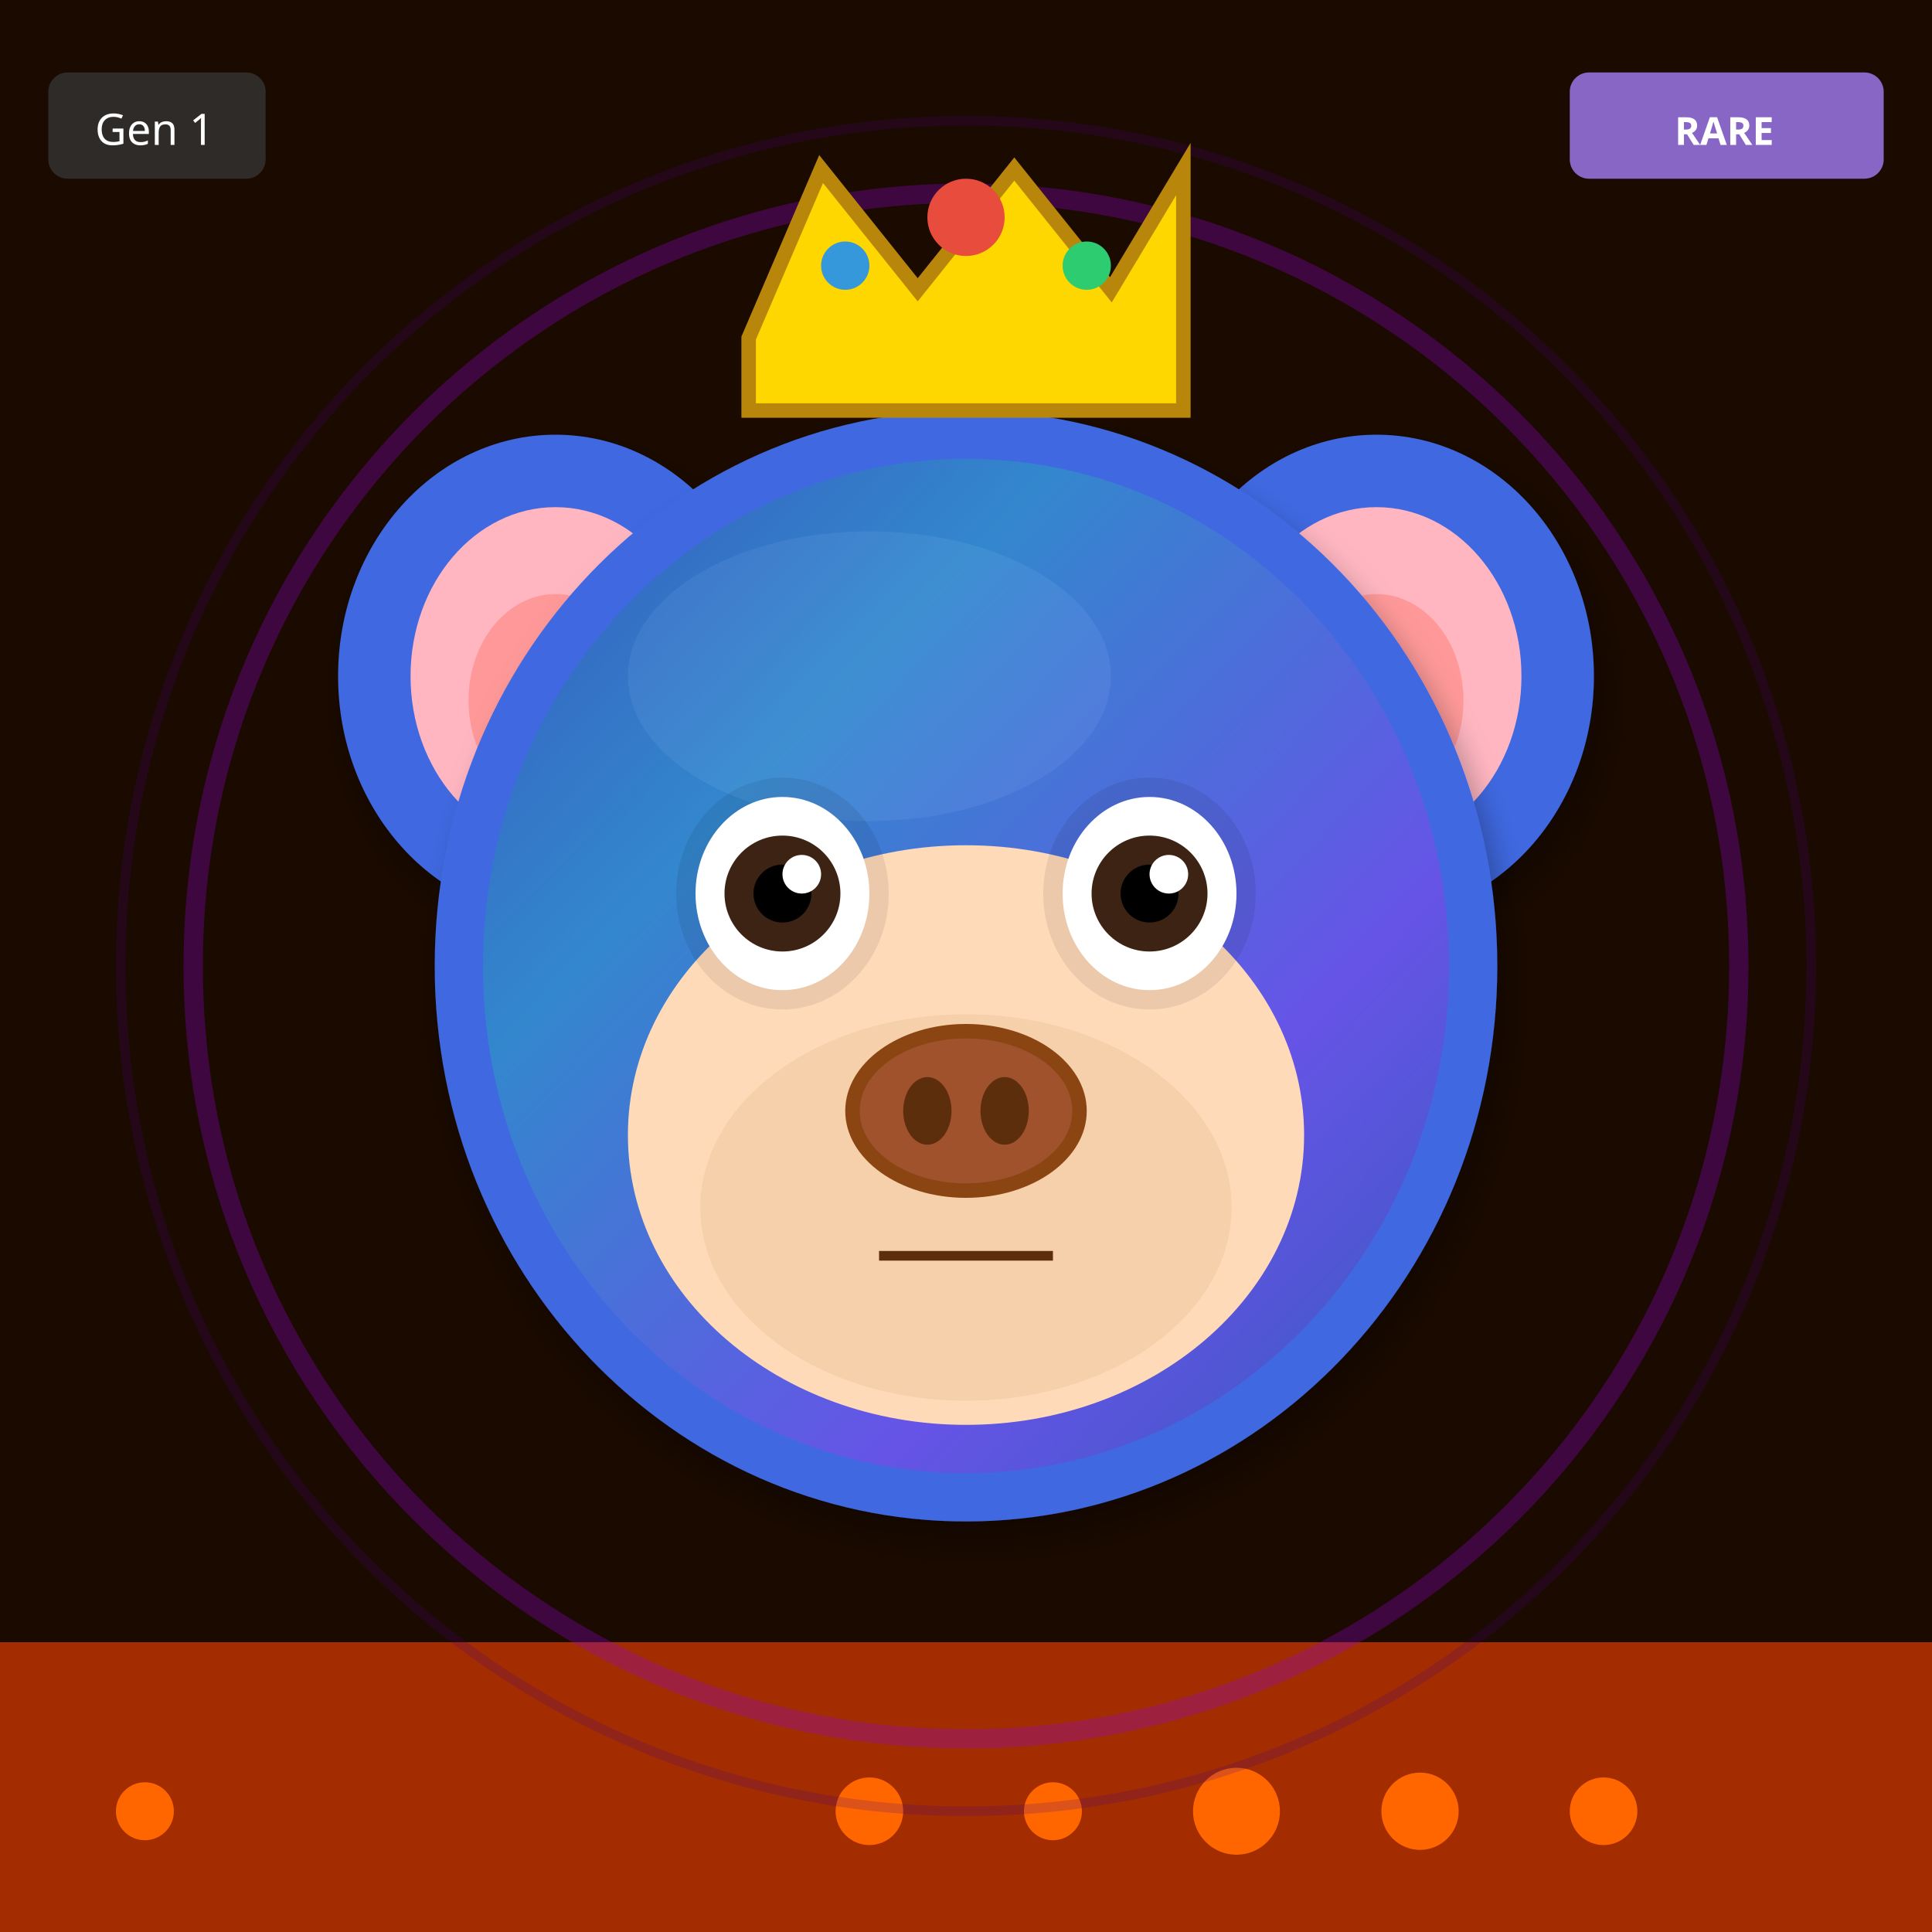
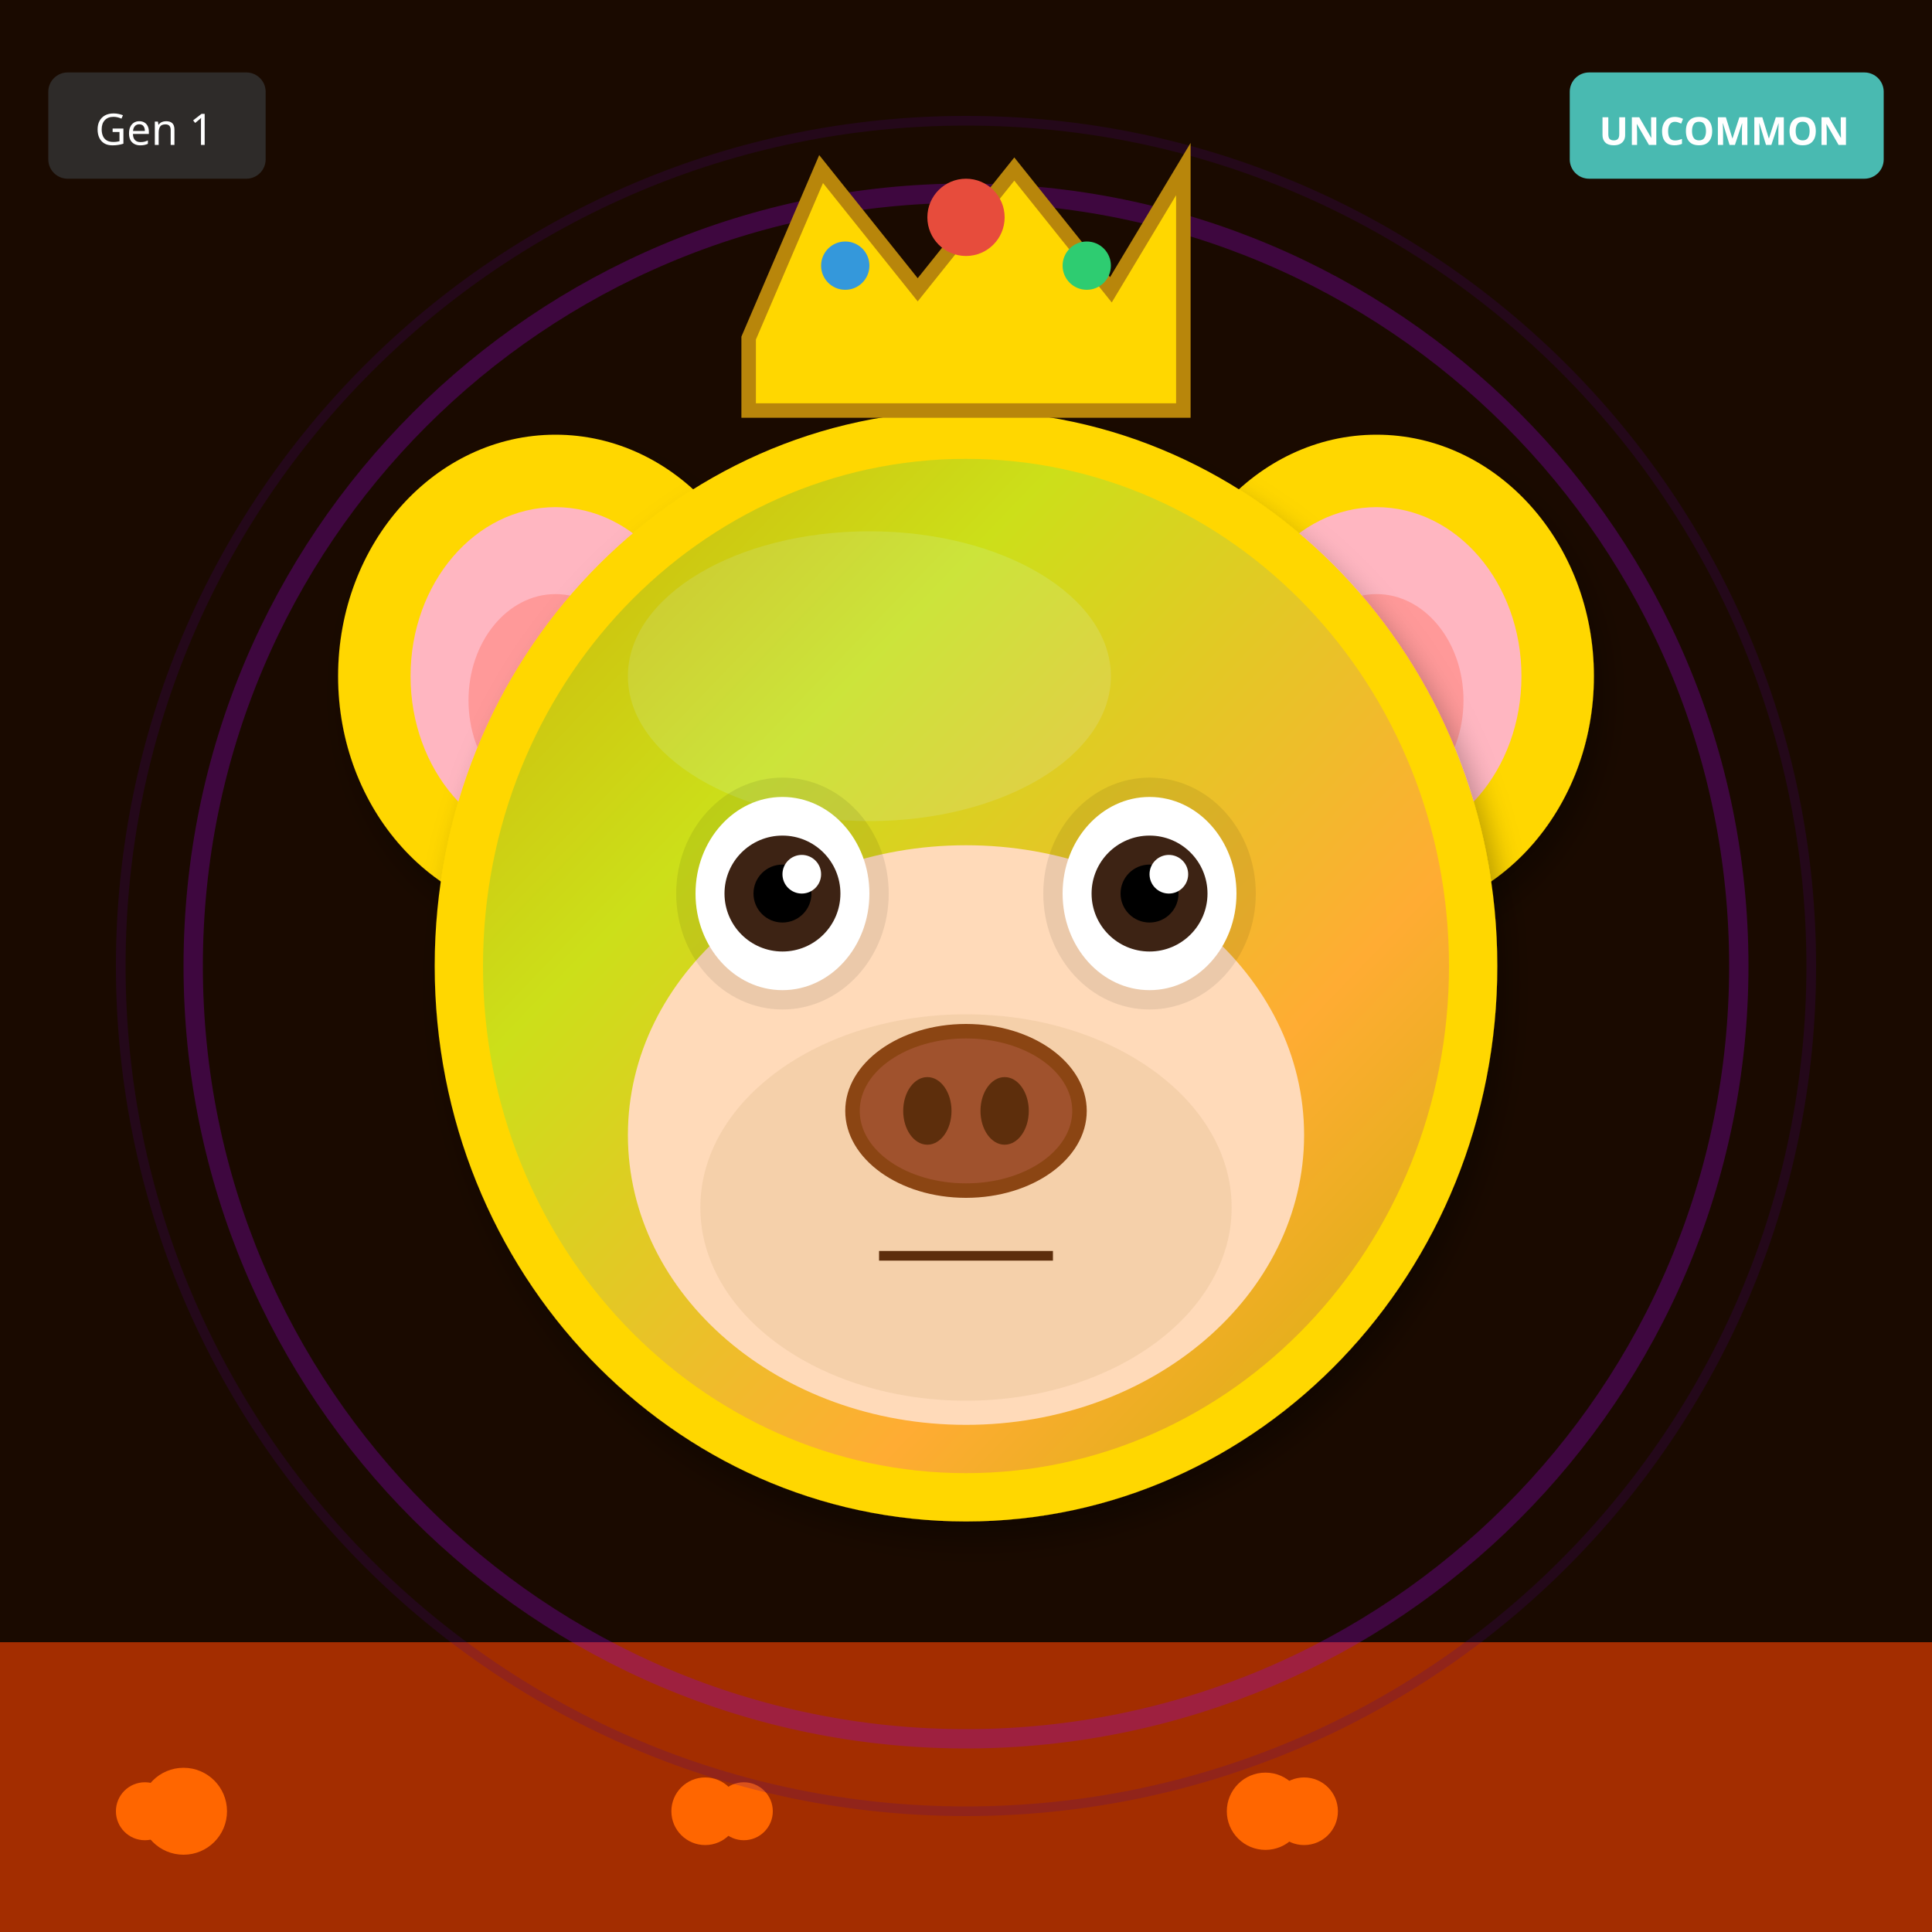
<svg xmlns="http://www.w3.org/2000/svg" width="400" height="400" viewBox="0 0 400 400">
  <defs>
    <filter id="shadow" x="-20%" y="-20%" width="140%" height="140%">
      <feDropShadow dx="2" dy="4" stdDeviation="3" flood-opacity="0.3" />
    </filter>
    <filter id="glow" x="-50%" y="-50%" width="200%" height="200%">
      <feGaussianBlur stdDeviation="8" result="blur" />
      <feMerge>
        <feMergeNode in="blur" />
        <feMergeNode in="SourceGraphic" />
      </feMerge>
    </filter>
    <linearGradient id="rainbow-body" x1="0%" y1="0%" x2="100%" y2="100%">
      <stop offset="0%" stop-color="#FF6B6B" />
      <stop offset="25%" stop-color="#FFE66D" />
      <stop offset="50%" stop-color="#4ECDC4" />
      <stop offset="75%" stop-color="#45B7D1" />
      <stop offset="100%" stop-color="#DDA0DD" />
    </linearGradient>
    <radialGradient id="galaxy-body" cx="30%" cy="30%">
      <stop offset="0%" stop-color="#E6E6FA" />
      <stop offset="50%" stop-color="#9370DB" />
      <stop offset="100%" stop-color="#1A0033" />
    </radialGradient>
    <linearGradient id="holo-body" x1="0%" y1="0%" x2="100%" y2="100%">
      <stop offset="0%" stop-color="#FF00FF" />
      <stop offset="50%" stop-color="#00FFFF" />
      <stop offset="100%" stop-color="#FFFF00" />
    </linearGradient>
    <linearGradient id="sky-gradient" x1="0%" y1="0%" x2="0%" y2="100%">
      <stop offset="0%" stop-color="#87CEEB" />
      <stop offset="100%" stop-color="#E0F4FF" />
    </linearGradient>
    <linearGradient id="grass-gradient" x1="0%" y1="0%" x2="0%" y2="100%">
      <stop offset="0%" stop-color="#90EE90" />
      <stop offset="100%" stop-color="#228B22" />
    </linearGradient>
    <linearGradient id="sunset-gradient" x1="0%" y1="0%" x2="0%" y2="100%">
      <stop offset="0%" stop-color="#FF6B6B" />
      <stop offset="50%" stop-color="#FFE66D" />
      <stop offset="100%" stop-color="#4ECDC4" />
    </linearGradient>
    <linearGradient id="aurora-gradient" x1="0%" y1="0%" x2="100%" y2="100%">
      <stop offset="0%" stop-color="#0D1B2A" />
      <stop offset="30%" stop-color="#00FF7F" />
      <stop offset="70%" stop-color="#FF00FF" />
      <stop offset="100%" stop-color="#0D1B2A" />
    </linearGradient>
    <radialGradient id="multiverse-gradient" cx="50%" cy="50%">
      <stop offset="0%" stop-color="#FFD700" />
      <stop offset="40%" stop-color="#FF00FF" />
      <stop offset="70%" stop-color="#00FFFF" />
      <stop offset="100%" stop-color="#000" />
    </radialGradient>
    <linearGradient id="rift-gradient" x1="0%" y1="0%" x2="100%" y2="100%">
      <stop offset="0%" stop-color="#000" />
      <stop offset="30%" stop-color="#9400D3" />
      <stop offset="50%" stop-color="#00FFFF" />
      <stop offset="70%" stop-color="#9400D3" />
      <stop offset="100%" stop-color="#000" />
    </linearGradient>
    <linearGradient id="heaven-gradient" x1="0%" y1="0%" x2="0%" y2="100%">
      <stop offset="0%" stop-color="#FFF" />
      <stop offset="50%" stop-color="#FFD700" stop-opacity="0.3" />
      <stop offset="100%" stop-color="#F0F8FF" />
    </linearGradient>
    <clipPath id="head-clip">
      <ellipse cx="200" cy="200" rx="110" ry="115" />
    </clipPath>
  </defs>
  <rect width="400" height="400" fill="#1A0A00" />
  <rect x="0" y="340" width="400" height="60" fill="#FF4500" opacity="0.6" />
  <circle cx="30" cy="375" r="6" fill="#FF6600" />
-   <circle cx="332" cy="375" r="7" fill="#FF6600" />
-   <circle cx="294" cy="375" r="8" fill="#FF6600" />
-   <circle cx="256" cy="375" r="9" fill="#FF6600" />
-   <circle cx="218" cy="375" r="6" fill="#FF6600" />
-   <circle cx="180" cy="375" r="7" fill="#FF6600" />
+   <circle cx="146" cy="375" r="7" fill="#FF6600" />
+   <circle cx="262" cy="375" r="8" fill="#FF6600" />
+   <circle cx="38" cy="375" r="9" fill="#FF6600" />
+   <circle cx="154" cy="375" r="6" fill="#FF6600" />
+   <circle cx="270" cy="375" r="7" fill="#FF6600" />
  <circle cx="200" cy="200" r="160" fill="none" stroke="#9400D3" stroke-width="4" opacity="0.3" />
  <circle cx="200" cy="200" r="175" fill="none" stroke="#4B0082" stroke-width="2" opacity="0.2" />
-   <ellipse cx="115" cy="140" rx="45" ry="50" fill="#4169E1" filter="url(#shadow)" />
+   <ellipse cx="115" cy="140" rx="45" ry="50" fill="#FFD700" filter="url(#shadow)" />
  <ellipse cx="115" cy="140" rx="30" ry="35" fill="#FFB6C1" />
  <ellipse cx="115" cy="145" rx="18" ry="22" fill="#FF9999" />
-   <ellipse cx="285" cy="140" rx="45" ry="50" fill="#4169E1" filter="url(#shadow)" />
+   <ellipse cx="285" cy="140" rx="45" ry="50" fill="#FFD700" filter="url(#shadow)" />
  <ellipse cx="285" cy="140" rx="30" ry="35" fill="#FFB6C1" />
  <ellipse cx="285" cy="145" rx="18" ry="22" fill="#FF9999" />
-   <ellipse cx="200" cy="200" rx="110" ry="115" fill="#4169E1" filter="url(#shadow)" />
-   <ellipse cx="180" cy="140" rx="50" ry="30" fill="#6B8BF5" opacity="0.3" />
+   <ellipse cx="200" cy="200" rx="110" ry="115" fill="#FFD700" filter="url(#shadow)" />
+   <ellipse cx="180" cy="140" rx="50" ry="30" fill="#FFEC8B" opacity="0.3" />
  <g clip-path="url(#head-clip)">
    <ellipse cx="200" cy="200" rx="100" ry="105" fill="url(#aurora-gradient)" opacity="0.2" />
  </g>
  <ellipse cx="200" cy="235" rx="70" ry="60" fill="#FFDAB9" />
  <ellipse cx="200" cy="250" rx="55" ry="40" fill="#DEB887" opacity="0.3" />
  <ellipse cx="162" cy="185" rx="22" ry="24" fill="#000" opacity="0.08" />
  <ellipse cx="238" cy="185" rx="22" ry="24" fill="#000" opacity="0.08" />
  <ellipse cx="162" cy="185" rx="18" ry="20" fill="white" />
  <circle cx="162" cy="185" r="12" fill="#3D2314" />
  <circle cx="162" cy="185" r="6" fill="#000" />
  <circle cx="166" cy="181" r="4" fill="white" />
  <ellipse cx="238" cy="185" rx="18" ry="20" fill="white" />
  <circle cx="238" cy="185" r="12" fill="#3D2314" />
  <circle cx="238" cy="185" r="6" fill="#000" />
  <circle cx="242" cy="181" r="4" fill="white" />
  <g>
    <ellipse cx="200" cy="230" rx="25" ry="18" fill="#8B4513" />
    <ellipse cx="200" cy="230" rx="22" ry="15" fill="#A0522D" />
    <ellipse cx="192" cy="230" rx="5" ry="7" fill="#5D2E0C" />
    <ellipse cx="208" cy="230" rx="5" ry="7" fill="#5D2E0C" />
  </g>
  <line x1="182" y1="260" x2="218" y2="260" stroke="#5D2E0C" stroke-width="2" />
  <polygon points="155,70 170,35 190,60 210,35 230,60 245,35 245,85 155,85" fill="#FFD700" stroke="#B8860B" stroke-width="3" />
  <circle cx="200" cy="45" r="8" fill="#E74C3C" />
  <circle cx="175" cy="55" r="5" fill="#3498DB" />
  <circle cx="225" cy="55" r="5" fill="#2ECC71" />
  <g transform="translate(325, 15)">
-     <rect width="65" height="22" rx="4" fill="#9370DB" opacity="0.9" />
-     <text x="32" y="15" font-size="8" fill="#FFF" text-anchor="middle" font-family="sans-serif" font-weight="bold">RARE</text>
+     <rect width="65" height="22" rx="4" fill="#4ECDC4" opacity="0.9" />
+     <text x="32" y="15" font-size="8" fill="#FFF" text-anchor="middle" font-family="sans-serif" font-weight="bold">UNCOMMON</text>
  </g>
  <g transform="translate(10, 15)">
    <rect width="45" height="22" rx="4" fill="#333" opacity="0.8" />
    <text x="22" y="15" font-size="9" fill="#FFF" text-anchor="middle" font-family="sans-serif">Gen 1</text>
  </g>
</svg>
